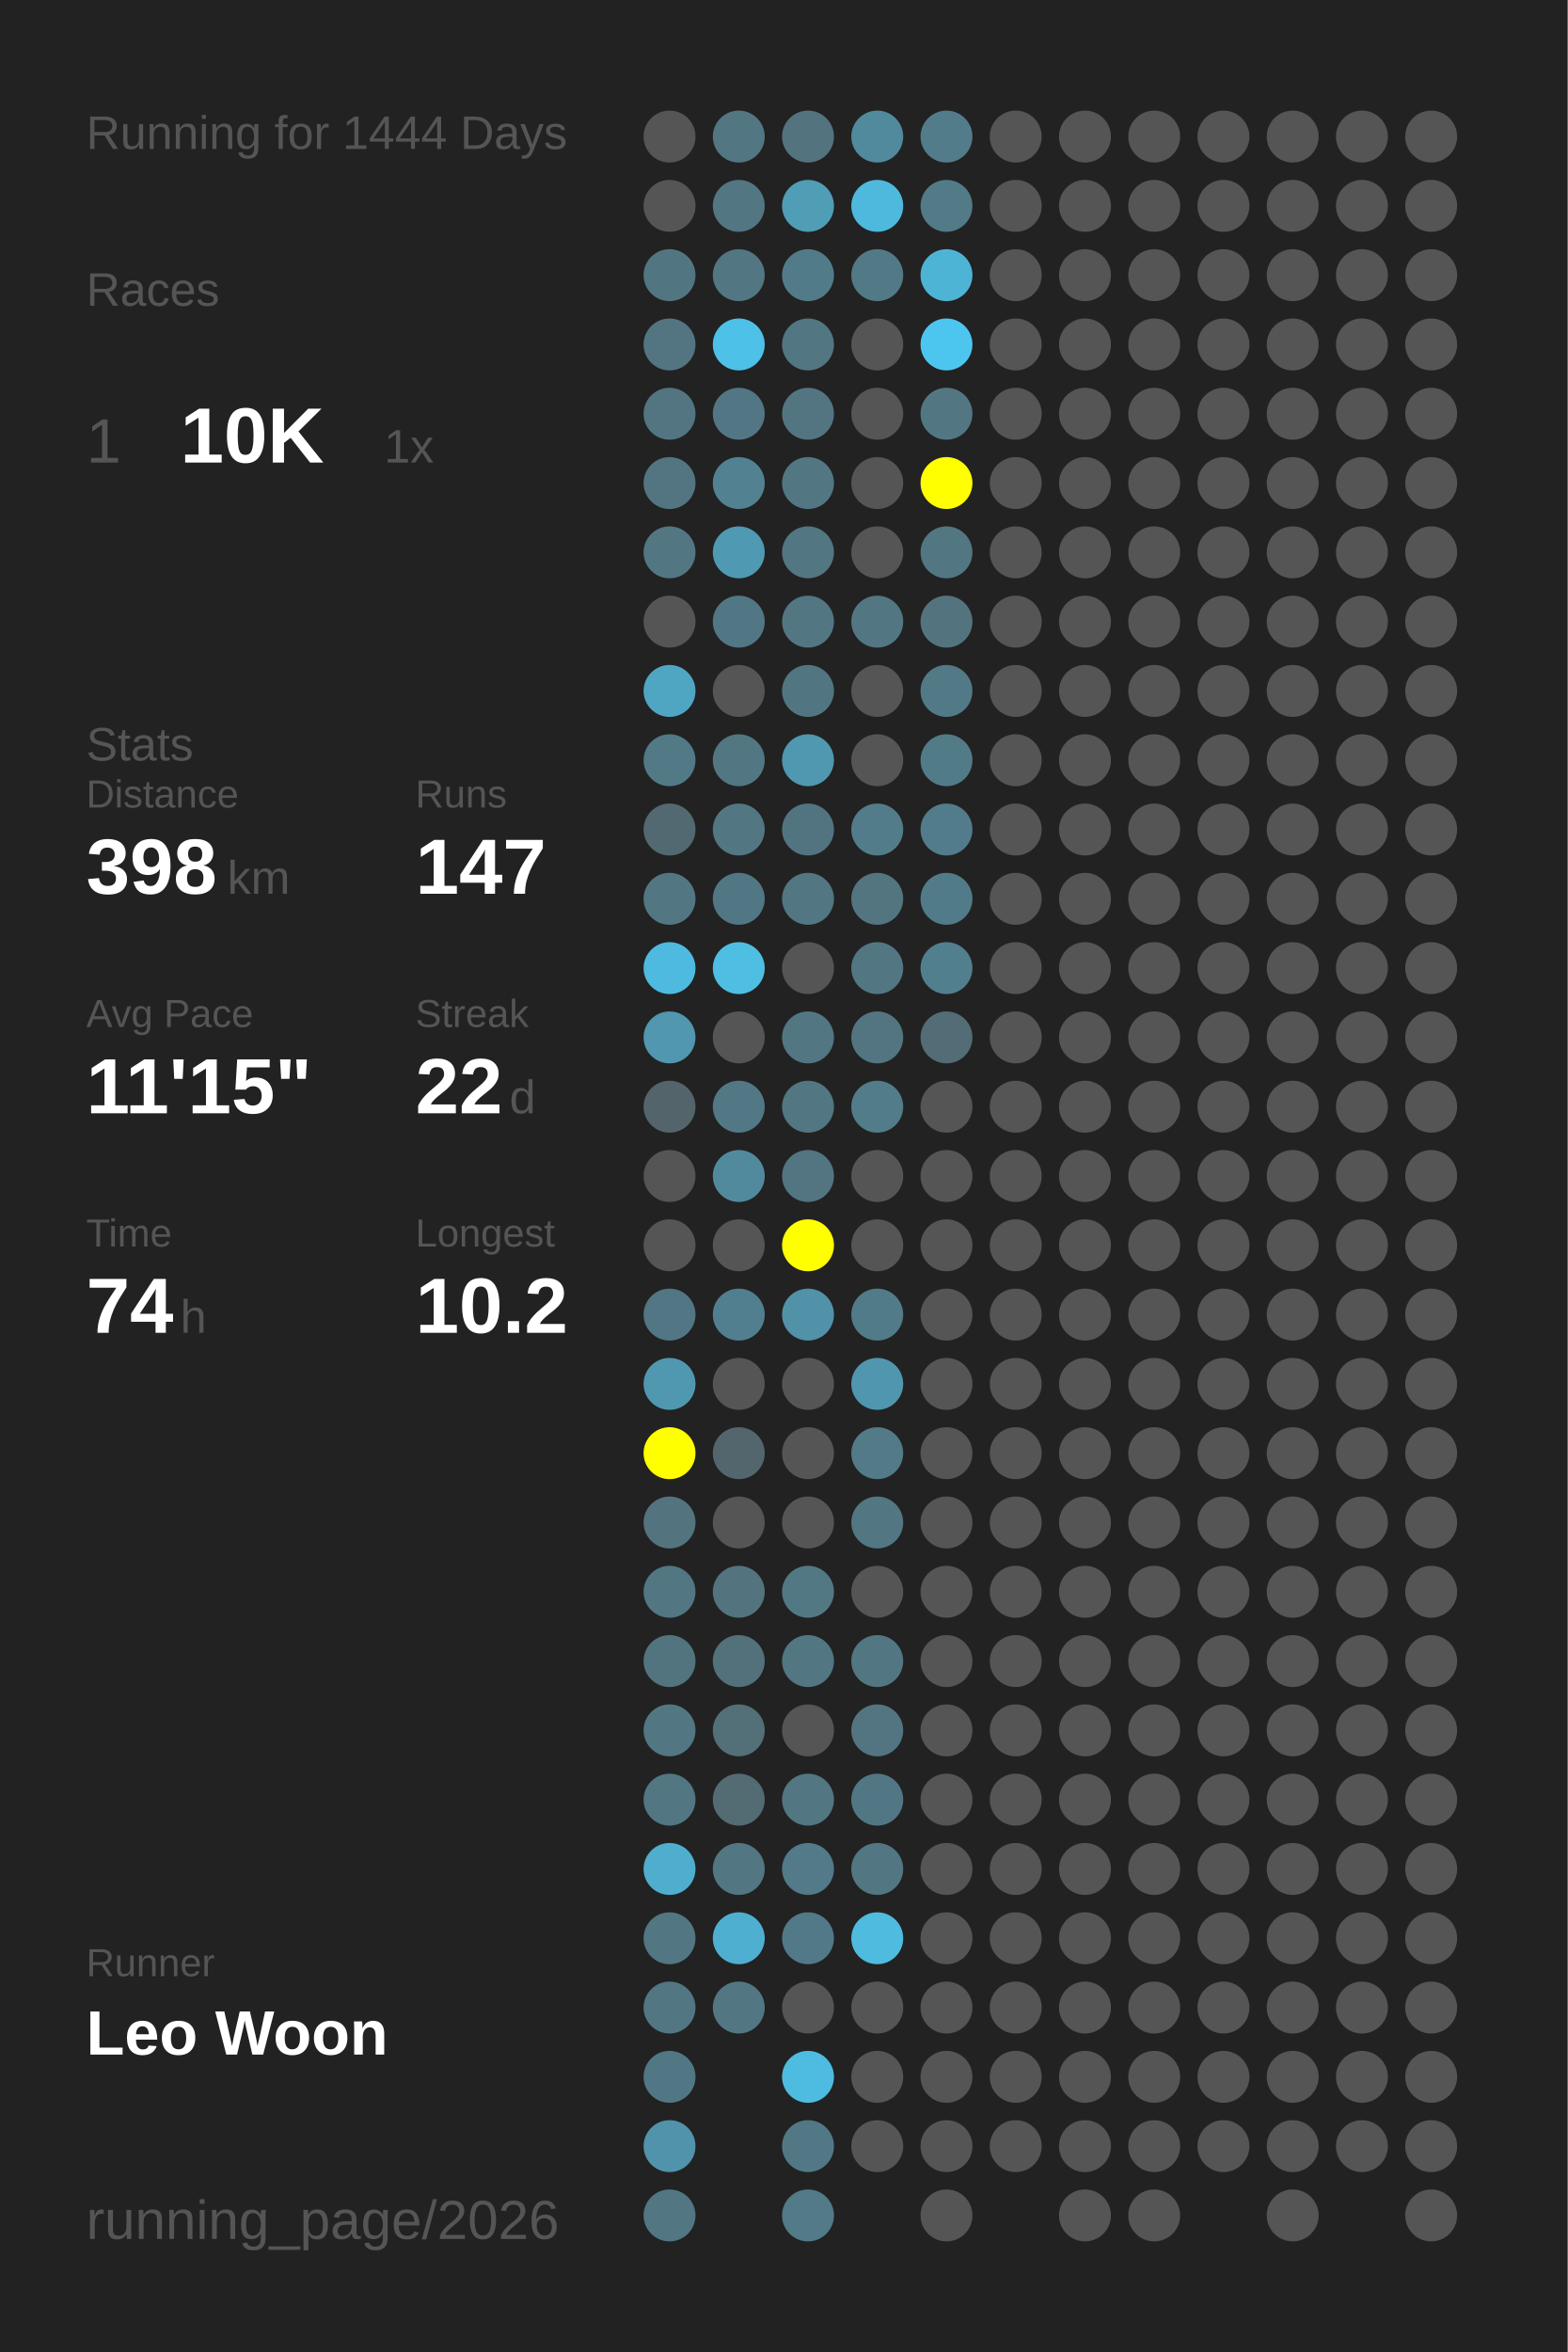
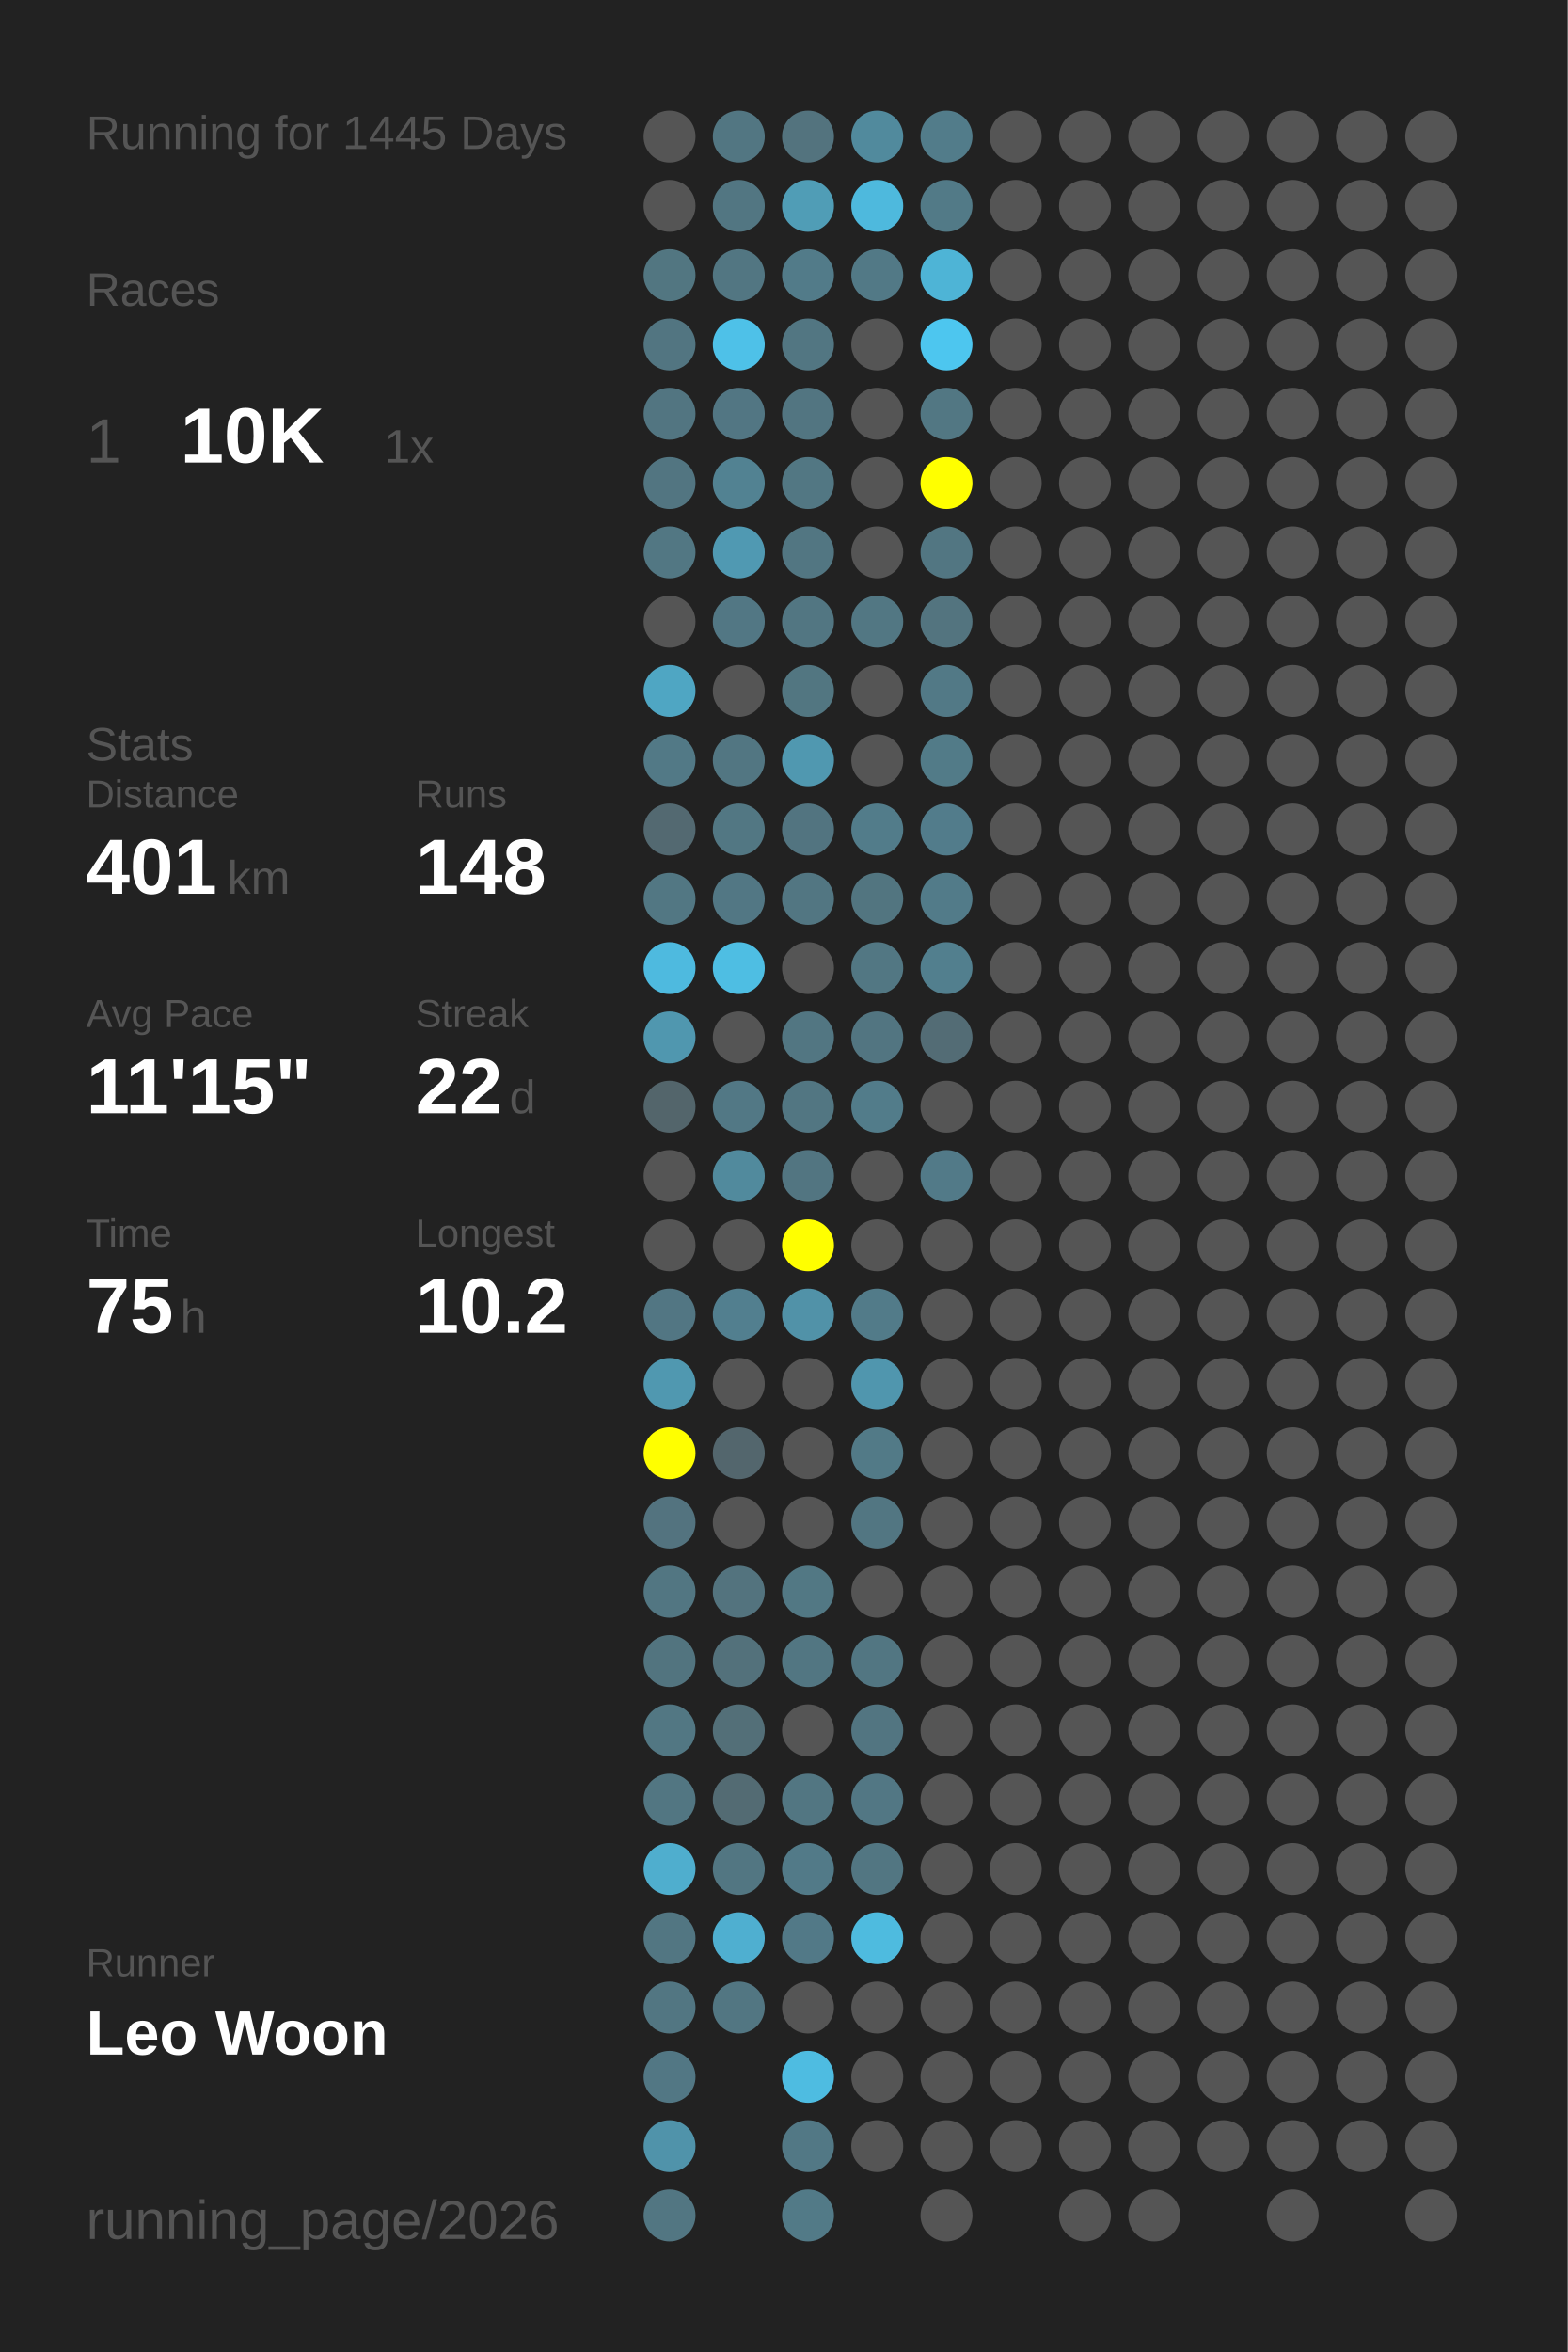
<svg xmlns="http://www.w3.org/2000/svg" baseProfile="full" height="300mm" version="1.1" viewBox="0,0,200,300" width="200mm">
  <defs />
  <rect fill="#222222" height="300" width="200" x="0" y="0" />
-   <text fill="#555555" style="font-size:6px; font-family:Arial;" x="11" y="19">Running for 1444 Days</text>
+   <text fill="#555555" style="font-size:6px; font-family:Arial;" x="11" y="19">Running for 1445 Days</text>
  <text fill="#555555" style="font-size:6px; font-family:Arial;" x="11" y="39">Races</text>
  <text fill="#555555" style="font-size:8px; font-family:Arial;" x="11" y="59">1</text>
  <text fill="#FFFFFF" style="font-size:10px; font-family:Arial; font-weight:bold;" x="23" y="59">10K</text>
  <text fill="#555555" style="font-size:6px; font-family:Arial;" x="49" y="59">1x</text>
  <text fill="#555555" style="font-size:6px; font-family:Arial;" x="11" y="97">Stats</text>
  <text fill="#555555" style="font-size:5px; font-family:Arial;" x="11" y="103">Distance</text>
-   <text fill="#FFFFFF" style="font-size:10px; font-family:Arial; font-weight:bold;" x="11" y="114">398</text>
+   <text fill="#FFFFFF" style="font-size:10px; font-family:Arial; font-weight:bold;" x="11" y="114">401</text>
  <text fill="#555555" style="font-size:6px; font-family:Arial;" x="29" y="114">km</text>
  <text fill="#555555" style="font-size:5px; font-family:Arial;" x="53" y="103">Runs</text>
-   <text fill="#FFFFFF" style="font-size:10px; font-family:Arial; font-weight:bold;" x="53" y="114">147</text>
+   <text fill="#FFFFFF" style="font-size:10px; font-family:Arial; font-weight:bold;" x="53" y="114">148</text>
  <text fill="#555555" style="font-size:5px; font-family:Arial;" x="11" y="131">Avg Pace</text>
  <text fill="#FFFFFF" style="font-size:10px; font-family:Arial; font-weight:bold;" x="11" y="142">11'15"</text>
  <text fill="#555555" style="font-size:5px; font-family:Arial;" x="53" y="131">Streak</text>
  <text fill="#FFFFFF" style="font-size:10px; font-family:Arial; font-weight:bold;" x="53" y="142">22</text>
  <text fill="#555555" style="font-size:6px; font-family:Arial;" x="65" y="142">d</text>
  <text fill="#555555" style="font-size:5px; font-family:Arial;" x="11" y="159">Time</text>
-   <text fill="#FFFFFF" style="font-size:10px; font-family:Arial; font-weight:bold;" x="11" y="170">74</text>
+   <text fill="#FFFFFF" style="font-size:10px; font-family:Arial; font-weight:bold;" x="11" y="170">75</text>
  <text fill="#555555" style="font-size:6px; font-family:Arial;" x="23" y="170">h</text>
  <text fill="#555555" style="font-size:5px; font-family:Arial;" x="53" y="159">Longest</text>
  <text fill="#FFFFFF" style="font-size:10px; font-family:Arial; font-weight:bold;" x="53" y="170">10.2</text>
  <text fill="#555555" style="font-size:5px; font-family:Arial;" x="11" y="252.065">Runner</text>
  <text fill="#FFFFFF" style="font-size:8px; font-family:Arial; font-weight:bold;" x="11" y="262.065">Leo Woon</text>
  <text fill="#555555" style="font-size:7px; font-family:Arial;" x="11" y="285.581">running_page/2026</text>
  <circle cx="85.417" cy="17.419" fill="#555555" r="3.312" />
  <circle cx="85.417" cy="26.258" fill="#555555" r="3.312" />
  <circle cx="85.417" cy="35.097" fill="#527681" r="3.312" />
  <circle cx="85.417" cy="43.935" fill="#527581" r="3.312" />
  <circle cx="85.417" cy="52.774" fill="#527581" r="3.312" />
  <circle cx="85.417" cy="61.613" fill="#527581" r="3.312" />
  <circle cx="85.417" cy="70.452" fill="#527783" r="3.312" />
  <circle cx="85.417" cy="79.29" fill="#555555" r="3.312" />
  <circle cx="85.417" cy="88.129" fill="#4fa6c3" r="3.312" />
  <circle cx="85.417" cy="96.968" fill="#527986" r="3.312" />
  <circle cx="85.417" cy="105.806" fill="#536971" r="3.312" />
  <circle cx="85.417" cy="114.645" fill="#527783" r="3.312" />
  <circle cx="85.417" cy="123.484" fill="#4ebadf" r="3.312" />
  <circle cx="85.417" cy="132.323" fill="#5097af" r="3.312" />
  <circle cx="85.417" cy="141.161" fill="#53656b" r="3.312" />
  <circle cx="85.417" cy="150" fill="#555555" r="3.312" />
  <circle cx="85.417" cy="158.839" fill="#555555" r="3.312" />
  <circle cx="85.417" cy="167.677" fill="#527683" r="3.312" />
  <circle cx="85.417" cy="176.516" fill="#5098b0" r="3.312" />
  <circle cx="85.417" cy="185.355" fill="#FFFF00" r="3.312" />
  <circle cx="85.417" cy="194.194" fill="#53737f" r="3.312" />
  <circle cx="85.417" cy="203.032" fill="#527682" r="3.312" />
  <circle cx="85.417" cy="211.871" fill="#52747f" r="3.312" />
  <circle cx="85.417" cy="220.71" fill="#527783" r="3.312" />
  <circle cx="85.417" cy="229.548" fill="#527682" r="3.312" />
  <circle cx="85.417" cy="238.387" fill="#4faece" r="3.312" />
  <circle cx="85.417" cy="247.226" fill="#527682" r="3.312" />
  <circle cx="85.417" cy="256.065" fill="#527682" r="3.312" />
  <circle cx="85.417" cy="264.903" fill="#527784" r="3.312" />
  <circle cx="85.417" cy="273.742" fill="#5093aa" r="3.312" />
  <circle cx="85.417" cy="282.581" fill="#527682" r="3.312" />
  <circle cx="94.25" cy="17.419" fill="#527682" r="3.312" />
  <circle cx="94.25" cy="26.258" fill="#527682" r="3.312" />
  <circle cx="94.25" cy="35.097" fill="#527682" r="3.312" />
  <circle cx="94.25" cy="43.935" fill="#4ec1e8" r="3.312" />
  <circle cx="94.25" cy="52.774" fill="#527683" r="3.312" />
  <circle cx="94.25" cy="61.613" fill="#528292" r="3.312" />
  <circle cx="94.25" cy="70.452" fill="#5099b2" r="3.312" />
  <circle cx="94.25" cy="79.29" fill="#527784" r="3.312" />
  <circle cx="94.25" cy="88.129" fill="#555555" r="3.312" />
  <circle cx="94.25" cy="96.968" fill="#527682" r="3.312" />
  <circle cx="94.25" cy="105.806" fill="#527783" r="3.312" />
  <circle cx="94.25" cy="114.645" fill="#527784" r="3.312" />
  <circle cx="94.25" cy="123.484" fill="#4ebee3" r="3.312" />
  <circle cx="94.25" cy="132.323" fill="#555555" r="3.312" />
  <circle cx="94.25" cy="141.161" fill="#527885" r="3.312" />
  <circle cx="94.25" cy="150" fill="#518a9d" r="3.312" />
  <circle cx="94.25" cy="158.839" fill="#555555" r="3.312" />
  <circle cx="94.25" cy="167.677" fill="#527f8f" r="3.312" />
  <circle cx="94.25" cy="176.516" fill="#555555" r="3.312" />
  <circle cx="94.25" cy="185.355" fill="#53666d" r="3.312" />
  <circle cx="94.25" cy="194.194" fill="#555555" r="3.312" />
  <circle cx="94.25" cy="203.032" fill="#53737e" r="3.312" />
  <circle cx="94.25" cy="211.871" fill="#53717b" r="3.312" />
  <circle cx="94.25" cy="220.71" fill="#536f78" r="3.312" />
  <circle cx="94.25" cy="229.548" fill="#536b73" r="3.312" />
  <circle cx="94.25" cy="238.387" fill="#527682" r="3.312" />
  <circle cx="94.25" cy="247.226" fill="#4fafd0" r="3.312" />
  <circle cx="94.25" cy="256.065" fill="#527682" r="3.312" />
  <circle cx="103.083" cy="17.419" fill="#53737e" r="3.312" />
  <circle cx="103.083" cy="26.258" fill="#509db6" r="3.312" />
  <circle cx="103.083" cy="35.097" fill="#527b89" r="3.312" />
  <circle cx="103.083" cy="43.935" fill="#527682" r="3.312" />
  <circle cx="103.083" cy="52.774" fill="#527581" r="3.312" />
  <circle cx="103.083" cy="61.613" fill="#527783" r="3.312" />
  <circle cx="103.083" cy="70.452" fill="#527682" r="3.312" />
  <circle cx="103.083" cy="79.29" fill="#527682" r="3.312" />
  <circle cx="103.083" cy="88.129" fill="#527681" r="3.312" />
  <circle cx="103.083" cy="96.968" fill="#5098b0" r="3.312" />
  <circle cx="103.083" cy="105.806" fill="#527480" r="3.312" />
  <circle cx="103.083" cy="114.645" fill="#527682" r="3.312" />
  <circle cx="103.083" cy="123.484" fill="#555555" r="3.312" />
  <circle cx="103.083" cy="132.323" fill="#527682" r="3.312" />
  <circle cx="103.083" cy="141.161" fill="#527682" r="3.312" />
  <circle cx="103.083" cy="150" fill="#527581" r="3.312" />
  <circle cx="103.083" cy="158.839" fill="#FFFF00" r="3.312" />
  <circle cx="103.083" cy="167.677" fill="#5192a8" r="3.312" />
  <circle cx="103.083" cy="176.516" fill="#555555" r="3.312" />
  <circle cx="103.083" cy="185.355" fill="#555555" r="3.312" />
  <circle cx="103.083" cy="194.194" fill="#555555" r="3.312" />
  <circle cx="103.083" cy="203.032" fill="#527884" r="3.312" />
  <circle cx="103.083" cy="211.871" fill="#527682" r="3.312" />
  <circle cx="103.083" cy="220.71" fill="#555555" r="3.312" />
  <circle cx="103.083" cy="229.548" fill="#527682" r="3.312" />
  <circle cx="103.083" cy="238.387" fill="#527a88" r="3.312" />
  <circle cx="103.083" cy="247.226" fill="#527987" r="3.312" />
  <circle cx="103.083" cy="256.065" fill="#555555" r="3.312" />
  <circle cx="103.083" cy="264.903" fill="#4ebce1" r="3.312" />
  <circle cx="103.083" cy="273.742" fill="#527885" r="3.312" />
  <circle cx="103.083" cy="282.581" fill="#527a87" r="3.312" />
  <circle cx="111.917" cy="17.419" fill="#518a9d" r="3.312" />
  <circle cx="111.917" cy="26.258" fill="#4eb9dd" r="3.312" />
  <circle cx="111.917" cy="35.097" fill="#527986" r="3.312" />
  <circle cx="111.917" cy="43.935" fill="#555555" r="3.312" />
  <circle cx="111.917" cy="52.774" fill="#555555" r="3.312" />
  <circle cx="111.917" cy="61.613" fill="#555555" r="3.312" />
  <circle cx="111.917" cy="70.452" fill="#555555" r="3.312" />
  <circle cx="111.917" cy="79.29" fill="#527783" r="3.312" />
  <circle cx="111.917" cy="88.129" fill="#555555" r="3.312" />
  <circle cx="111.917" cy="96.968" fill="#555555" r="3.312" />
  <circle cx="111.917" cy="105.806" fill="#527c8a" r="3.312" />
  <circle cx="111.917" cy="114.645" fill="#527580" r="3.312" />
  <circle cx="111.917" cy="123.484" fill="#527783" r="3.312" />
  <circle cx="111.917" cy="132.323" fill="#527581" r="3.312" />
  <circle cx="111.917" cy="141.161" fill="#527c8a" r="3.312" />
  <circle cx="111.917" cy="150" fill="#555555" r="3.312" />
  <circle cx="111.917" cy="158.839" fill="#555555" r="3.312" />
  <circle cx="111.917" cy="167.677" fill="#527b89" r="3.312" />
  <circle cx="111.917" cy="176.516" fill="#5096ae" r="3.312" />
  <circle cx="111.917" cy="185.355" fill="#527a87" r="3.312" />
  <circle cx="111.917" cy="194.194" fill="#527682" r="3.312" />
  <circle cx="111.917" cy="203.032" fill="#555555" r="3.312" />
  <circle cx="111.917" cy="211.871" fill="#527682" r="3.312" />
  <circle cx="111.917" cy="220.71" fill="#527581" r="3.312" />
  <circle cx="111.917" cy="229.548" fill="#527784" r="3.312" />
  <circle cx="111.917" cy="238.387" fill="#527682" r="3.312" />
  <circle cx="111.917" cy="247.226" fill="#4ebbdf" r="3.312" />
  <circle cx="111.917" cy="256.065" fill="#555555" r="3.312" />
  <circle cx="111.917" cy="264.903" fill="#555555" r="3.312" />
  <circle cx="111.917" cy="273.742" fill="#555555" r="3.312" />
  <circle cx="120.75" cy="17.419" fill="#527c8a" r="3.312" />
  <circle cx="120.75" cy="26.258" fill="#527a87" r="3.312" />
  <circle cx="120.75" cy="35.097" fill="#4eb4d6" r="3.312" />
  <circle cx="120.75" cy="43.935" fill="#4dc6ef" r="3.312" />
  <circle cx="120.75" cy="52.774" fill="#527783" r="3.312" />
  <circle cx="120.75" cy="61.613" fill="#FFFF00" r="3.312" />
  <circle cx="120.75" cy="70.452" fill="#527682" r="3.312" />
  <circle cx="120.75" cy="79.29" fill="#53747f" r="3.312" />
  <circle cx="120.75" cy="88.129" fill="#527986" r="3.312" />
  <circle cx="120.75" cy="96.968" fill="#527b88" r="3.312" />
  <circle cx="120.75" cy="105.806" fill="#527c8b" r="3.312" />
  <circle cx="120.75" cy="114.645" fill="#527b89" r="3.312" />
  <circle cx="120.75" cy="123.484" fill="#527f8e" r="3.312" />
  <circle cx="120.75" cy="132.323" fill="#536c75" r="3.312" />
  <circle cx="120.75" cy="141.161" fill="#555555" r="3.312" />
-   <circle cx="120.75" cy="150" fill="#555555" r="3.312" />
+   <circle cx="120.75" cy="150" fill="#527a88" r="3.312" />
  <circle cx="120.75" cy="158.839" fill="#555555" r="3.312" />
  <circle cx="120.75" cy="167.677" fill="#555555" r="3.312" />
  <circle cx="120.75" cy="176.516" fill="#555555" r="3.312" />
  <circle cx="120.75" cy="185.355" fill="#555555" r="3.312" />
  <circle cx="120.75" cy="194.194" fill="#555555" r="3.312" />
  <circle cx="120.75" cy="203.032" fill="#555555" r="3.312" />
  <circle cx="120.75" cy="211.871" fill="#555555" r="3.312" />
  <circle cx="120.75" cy="220.71" fill="#555555" r="3.312" />
  <circle cx="120.75" cy="229.548" fill="#555555" r="3.312" />
  <circle cx="120.75" cy="238.387" fill="#555555" r="3.312" />
  <circle cx="120.75" cy="247.226" fill="#555555" r="3.312" />
  <circle cx="120.75" cy="256.065" fill="#555555" r="3.312" />
  <circle cx="120.75" cy="264.903" fill="#555555" r="3.312" />
  <circle cx="120.75" cy="273.742" fill="#555555" r="3.312" />
  <circle cx="120.75" cy="282.581" fill="#555555" r="3.312" />
  <circle cx="129.583" cy="17.419" fill="#555555" r="3.312" />
  <circle cx="129.583" cy="26.258" fill="#555555" r="3.312" />
  <circle cx="129.583" cy="35.097" fill="#555555" r="3.312" />
  <circle cx="129.583" cy="43.935" fill="#555555" r="3.312" />
  <circle cx="129.583" cy="52.774" fill="#555555" r="3.312" />
  <circle cx="129.583" cy="61.613" fill="#555555" r="3.312" />
  <circle cx="129.583" cy="70.452" fill="#555555" r="3.312" />
  <circle cx="129.583" cy="79.29" fill="#555555" r="3.312" />
  <circle cx="129.583" cy="88.129" fill="#555555" r="3.312" />
  <circle cx="129.583" cy="96.968" fill="#555555" r="3.312" />
  <circle cx="129.583" cy="105.806" fill="#555555" r="3.312" />
  <circle cx="129.583" cy="114.645" fill="#555555" r="3.312" />
  <circle cx="129.583" cy="123.484" fill="#555555" r="3.312" />
  <circle cx="129.583" cy="132.323" fill="#555555" r="3.312" />
  <circle cx="129.583" cy="141.161" fill="#555555" r="3.312" />
  <circle cx="129.583" cy="150" fill="#555555" r="3.312" />
  <circle cx="129.583" cy="158.839" fill="#555555" r="3.312" />
  <circle cx="129.583" cy="167.677" fill="#555555" r="3.312" />
  <circle cx="129.583" cy="176.516" fill="#555555" r="3.312" />
  <circle cx="129.583" cy="185.355" fill="#555555" r="3.312" />
  <circle cx="129.583" cy="194.194" fill="#555555" r="3.312" />
  <circle cx="129.583" cy="203.032" fill="#555555" r="3.312" />
  <circle cx="129.583" cy="211.871" fill="#555555" r="3.312" />
  <circle cx="129.583" cy="220.71" fill="#555555" r="3.312" />
  <circle cx="129.583" cy="229.548" fill="#555555" r="3.312" />
  <circle cx="129.583" cy="238.387" fill="#555555" r="3.312" />
  <circle cx="129.583" cy="247.226" fill="#555555" r="3.312" />
  <circle cx="129.583" cy="256.065" fill="#555555" r="3.312" />
  <circle cx="129.583" cy="264.903" fill="#555555" r="3.312" />
  <circle cx="129.583" cy="273.742" fill="#555555" r="3.312" />
  <circle cx="138.417" cy="17.419" fill="#555555" r="3.312" />
  <circle cx="138.417" cy="26.258" fill="#555555" r="3.312" />
  <circle cx="138.417" cy="35.097" fill="#555555" r="3.312" />
  <circle cx="138.417" cy="43.935" fill="#555555" r="3.312" />
  <circle cx="138.417" cy="52.774" fill="#555555" r="3.312" />
  <circle cx="138.417" cy="61.613" fill="#555555" r="3.312" />
  <circle cx="138.417" cy="70.452" fill="#555555" r="3.312" />
  <circle cx="138.417" cy="79.29" fill="#555555" r="3.312" />
  <circle cx="138.417" cy="88.129" fill="#555555" r="3.312" />
  <circle cx="138.417" cy="96.968" fill="#555555" r="3.312" />
  <circle cx="138.417" cy="105.806" fill="#555555" r="3.312" />
  <circle cx="138.417" cy="114.645" fill="#555555" r="3.312" />
  <circle cx="138.417" cy="123.484" fill="#555555" r="3.312" />
  <circle cx="138.417" cy="132.323" fill="#555555" r="3.312" />
  <circle cx="138.417" cy="141.161" fill="#555555" r="3.312" />
  <circle cx="138.417" cy="150" fill="#555555" r="3.312" />
  <circle cx="138.417" cy="158.839" fill="#555555" r="3.312" />
  <circle cx="138.417" cy="167.677" fill="#555555" r="3.312" />
  <circle cx="138.417" cy="176.516" fill="#555555" r="3.312" />
  <circle cx="138.417" cy="185.355" fill="#555555" r="3.312" />
  <circle cx="138.417" cy="194.194" fill="#555555" r="3.312" />
  <circle cx="138.417" cy="203.032" fill="#555555" r="3.312" />
  <circle cx="138.417" cy="211.871" fill="#555555" r="3.312" />
  <circle cx="138.417" cy="220.71" fill="#555555" r="3.312" />
  <circle cx="138.417" cy="229.548" fill="#555555" r="3.312" />
  <circle cx="138.417" cy="238.387" fill="#555555" r="3.312" />
  <circle cx="138.417" cy="247.226" fill="#555555" r="3.312" />
  <circle cx="138.417" cy="256.065" fill="#555555" r="3.312" />
  <circle cx="138.417" cy="264.903" fill="#555555" r="3.312" />
  <circle cx="138.417" cy="273.742" fill="#555555" r="3.312" />
  <circle cx="138.417" cy="282.581" fill="#555555" r="3.312" />
  <circle cx="147.25" cy="17.419" fill="#555555" r="3.312" />
  <circle cx="147.25" cy="26.258" fill="#555555" r="3.312" />
  <circle cx="147.25" cy="35.097" fill="#555555" r="3.312" />
  <circle cx="147.25" cy="43.935" fill="#555555" r="3.312" />
  <circle cx="147.25" cy="52.774" fill="#555555" r="3.312" />
  <circle cx="147.25" cy="61.613" fill="#555555" r="3.312" />
  <circle cx="147.25" cy="70.452" fill="#555555" r="3.312" />
  <circle cx="147.25" cy="79.29" fill="#555555" r="3.312" />
  <circle cx="147.25" cy="88.129" fill="#555555" r="3.312" />
  <circle cx="147.25" cy="96.968" fill="#555555" r="3.312" />
  <circle cx="147.25" cy="105.806" fill="#555555" r="3.312" />
  <circle cx="147.25" cy="114.645" fill="#555555" r="3.312" />
  <circle cx="147.25" cy="123.484" fill="#555555" r="3.312" />
  <circle cx="147.25" cy="132.323" fill="#555555" r="3.312" />
  <circle cx="147.25" cy="141.161" fill="#555555" r="3.312" />
  <circle cx="147.25" cy="150" fill="#555555" r="3.312" />
  <circle cx="147.25" cy="158.839" fill="#555555" r="3.312" />
  <circle cx="147.25" cy="167.677" fill="#555555" r="3.312" />
  <circle cx="147.25" cy="176.516" fill="#555555" r="3.312" />
  <circle cx="147.25" cy="185.355" fill="#555555" r="3.312" />
  <circle cx="147.25" cy="194.194" fill="#555555" r="3.312" />
  <circle cx="147.25" cy="203.032" fill="#555555" r="3.312" />
  <circle cx="147.25" cy="211.871" fill="#555555" r="3.312" />
  <circle cx="147.25" cy="220.71" fill="#555555" r="3.312" />
  <circle cx="147.25" cy="229.548" fill="#555555" r="3.312" />
  <circle cx="147.25" cy="238.387" fill="#555555" r="3.312" />
  <circle cx="147.25" cy="247.226" fill="#555555" r="3.312" />
  <circle cx="147.25" cy="256.065" fill="#555555" r="3.312" />
  <circle cx="147.25" cy="264.903" fill="#555555" r="3.312" />
  <circle cx="147.25" cy="273.742" fill="#555555" r="3.312" />
  <circle cx="147.25" cy="282.581" fill="#555555" r="3.312" />
  <circle cx="156.083" cy="17.419" fill="#555555" r="3.312" />
  <circle cx="156.083" cy="26.258" fill="#555555" r="3.312" />
  <circle cx="156.083" cy="35.097" fill="#555555" r="3.312" />
  <circle cx="156.083" cy="43.935" fill="#555555" r="3.312" />
  <circle cx="156.083" cy="52.774" fill="#555555" r="3.312" />
  <circle cx="156.083" cy="61.613" fill="#555555" r="3.312" />
  <circle cx="156.083" cy="70.452" fill="#555555" r="3.312" />
  <circle cx="156.083" cy="79.29" fill="#555555" r="3.312" />
  <circle cx="156.083" cy="88.129" fill="#555555" r="3.312" />
  <circle cx="156.083" cy="96.968" fill="#555555" r="3.312" />
  <circle cx="156.083" cy="105.806" fill="#555555" r="3.312" />
  <circle cx="156.083" cy="114.645" fill="#555555" r="3.312" />
  <circle cx="156.083" cy="123.484" fill="#555555" r="3.312" />
  <circle cx="156.083" cy="132.323" fill="#555555" r="3.312" />
  <circle cx="156.083" cy="141.161" fill="#555555" r="3.312" />
  <circle cx="156.083" cy="150" fill="#555555" r="3.312" />
  <circle cx="156.083" cy="158.839" fill="#555555" r="3.312" />
  <circle cx="156.083" cy="167.677" fill="#555555" r="3.312" />
  <circle cx="156.083" cy="176.516" fill="#555555" r="3.312" />
  <circle cx="156.083" cy="185.355" fill="#555555" r="3.312" />
  <circle cx="156.083" cy="194.194" fill="#555555" r="3.312" />
  <circle cx="156.083" cy="203.032" fill="#555555" r="3.312" />
  <circle cx="156.083" cy="211.871" fill="#555555" r="3.312" />
  <circle cx="156.083" cy="220.71" fill="#555555" r="3.312" />
  <circle cx="156.083" cy="229.548" fill="#555555" r="3.312" />
  <circle cx="156.083" cy="238.387" fill="#555555" r="3.312" />
  <circle cx="156.083" cy="247.226" fill="#555555" r="3.312" />
  <circle cx="156.083" cy="256.065" fill="#555555" r="3.312" />
  <circle cx="156.083" cy="264.903" fill="#555555" r="3.312" />
  <circle cx="156.083" cy="273.742" fill="#555555" r="3.312" />
  <circle cx="164.917" cy="17.419" fill="#555555" r="3.312" />
  <circle cx="164.917" cy="26.258" fill="#555555" r="3.312" />
  <circle cx="164.917" cy="35.097" fill="#555555" r="3.312" />
  <circle cx="164.917" cy="43.935" fill="#555555" r="3.312" />
  <circle cx="164.917" cy="52.774" fill="#555555" r="3.312" />
  <circle cx="164.917" cy="61.613" fill="#555555" r="3.312" />
  <circle cx="164.917" cy="70.452" fill="#555555" r="3.312" />
  <circle cx="164.917" cy="79.29" fill="#555555" r="3.312" />
  <circle cx="164.917" cy="88.129" fill="#555555" r="3.312" />
  <circle cx="164.917" cy="96.968" fill="#555555" r="3.312" />
  <circle cx="164.917" cy="105.806" fill="#555555" r="3.312" />
  <circle cx="164.917" cy="114.645" fill="#555555" r="3.312" />
  <circle cx="164.917" cy="123.484" fill="#555555" r="3.312" />
  <circle cx="164.917" cy="132.323" fill="#555555" r="3.312" />
  <circle cx="164.917" cy="141.161" fill="#555555" r="3.312" />
  <circle cx="164.917" cy="150" fill="#555555" r="3.312" />
  <circle cx="164.917" cy="158.839" fill="#555555" r="3.312" />
  <circle cx="164.917" cy="167.677" fill="#555555" r="3.312" />
  <circle cx="164.917" cy="176.516" fill="#555555" r="3.312" />
  <circle cx="164.917" cy="185.355" fill="#555555" r="3.312" />
  <circle cx="164.917" cy="194.194" fill="#555555" r="3.312" />
  <circle cx="164.917" cy="203.032" fill="#555555" r="3.312" />
  <circle cx="164.917" cy="211.871" fill="#555555" r="3.312" />
  <circle cx="164.917" cy="220.71" fill="#555555" r="3.312" />
  <circle cx="164.917" cy="229.548" fill="#555555" r="3.312" />
  <circle cx="164.917" cy="238.387" fill="#555555" r="3.312" />
  <circle cx="164.917" cy="247.226" fill="#555555" r="3.312" />
  <circle cx="164.917" cy="256.065" fill="#555555" r="3.312" />
  <circle cx="164.917" cy="264.903" fill="#555555" r="3.312" />
  <circle cx="164.917" cy="273.742" fill="#555555" r="3.312" />
  <circle cx="164.917" cy="282.581" fill="#555555" r="3.312" />
  <circle cx="173.75" cy="17.419" fill="#555555" r="3.312" />
  <circle cx="173.75" cy="26.258" fill="#555555" r="3.312" />
  <circle cx="173.75" cy="35.097" fill="#555555" r="3.312" />
  <circle cx="173.75" cy="43.935" fill="#555555" r="3.312" />
  <circle cx="173.75" cy="52.774" fill="#555555" r="3.312" />
  <circle cx="173.75" cy="61.613" fill="#555555" r="3.312" />
  <circle cx="173.75" cy="70.452" fill="#555555" r="3.312" />
  <circle cx="173.75" cy="79.29" fill="#555555" r="3.312" />
  <circle cx="173.75" cy="88.129" fill="#555555" r="3.312" />
  <circle cx="173.75" cy="96.968" fill="#555555" r="3.312" />
  <circle cx="173.75" cy="105.806" fill="#555555" r="3.312" />
  <circle cx="173.75" cy="114.645" fill="#555555" r="3.312" />
  <circle cx="173.75" cy="123.484" fill="#555555" r="3.312" />
  <circle cx="173.75" cy="132.323" fill="#555555" r="3.312" />
  <circle cx="173.75" cy="141.161" fill="#555555" r="3.312" />
  <circle cx="173.75" cy="150" fill="#555555" r="3.312" />
  <circle cx="173.75" cy="158.839" fill="#555555" r="3.312" />
  <circle cx="173.75" cy="167.677" fill="#555555" r="3.312" />
  <circle cx="173.75" cy="176.516" fill="#555555" r="3.312" />
  <circle cx="173.75" cy="185.355" fill="#555555" r="3.312" />
  <circle cx="173.75" cy="194.194" fill="#555555" r="3.312" />
  <circle cx="173.75" cy="203.032" fill="#555555" r="3.312" />
  <circle cx="173.75" cy="211.871" fill="#555555" r="3.312" />
  <circle cx="173.75" cy="220.71" fill="#555555" r="3.312" />
  <circle cx="173.75" cy="229.548" fill="#555555" r="3.312" />
  <circle cx="173.75" cy="238.387" fill="#555555" r="3.312" />
  <circle cx="173.75" cy="247.226" fill="#555555" r="3.312" />
  <circle cx="173.75" cy="256.065" fill="#555555" r="3.312" />
  <circle cx="173.75" cy="264.903" fill="#555555" r="3.312" />
  <circle cx="173.75" cy="273.742" fill="#555555" r="3.312" />
  <circle cx="182.583" cy="17.419" fill="#555555" r="3.312" />
  <circle cx="182.583" cy="26.258" fill="#555555" r="3.312" />
  <circle cx="182.583" cy="35.097" fill="#555555" r="3.312" />
  <circle cx="182.583" cy="43.935" fill="#555555" r="3.312" />
  <circle cx="182.583" cy="52.774" fill="#555555" r="3.312" />
  <circle cx="182.583" cy="61.613" fill="#555555" r="3.312" />
  <circle cx="182.583" cy="70.452" fill="#555555" r="3.312" />
  <circle cx="182.583" cy="79.29" fill="#555555" r="3.312" />
  <circle cx="182.583" cy="88.129" fill="#555555" r="3.312" />
  <circle cx="182.583" cy="96.968" fill="#555555" r="3.312" />
  <circle cx="182.583" cy="105.806" fill="#555555" r="3.312" />
  <circle cx="182.583" cy="114.645" fill="#555555" r="3.312" />
  <circle cx="182.583" cy="123.484" fill="#555555" r="3.312" />
  <circle cx="182.583" cy="132.323" fill="#555555" r="3.312" />
  <circle cx="182.583" cy="141.161" fill="#555555" r="3.312" />
  <circle cx="182.583" cy="150" fill="#555555" r="3.312" />
  <circle cx="182.583" cy="158.839" fill="#555555" r="3.312" />
  <circle cx="182.583" cy="167.677" fill="#555555" r="3.312" />
  <circle cx="182.583" cy="176.516" fill="#555555" r="3.312" />
  <circle cx="182.583" cy="185.355" fill="#555555" r="3.312" />
  <circle cx="182.583" cy="194.194" fill="#555555" r="3.312" />
  <circle cx="182.583" cy="203.032" fill="#555555" r="3.312" />
  <circle cx="182.583" cy="211.871" fill="#555555" r="3.312" />
  <circle cx="182.583" cy="220.71" fill="#555555" r="3.312" />
  <circle cx="182.583" cy="229.548" fill="#555555" r="3.312" />
  <circle cx="182.583" cy="238.387" fill="#555555" r="3.312" />
  <circle cx="182.583" cy="247.226" fill="#555555" r="3.312" />
  <circle cx="182.583" cy="256.065" fill="#555555" r="3.312" />
  <circle cx="182.583" cy="264.903" fill="#555555" r="3.312" />
  <circle cx="182.583" cy="273.742" fill="#555555" r="3.312" />
  <circle cx="182.583" cy="282.581" fill="#555555" r="3.312" />
</svg>
